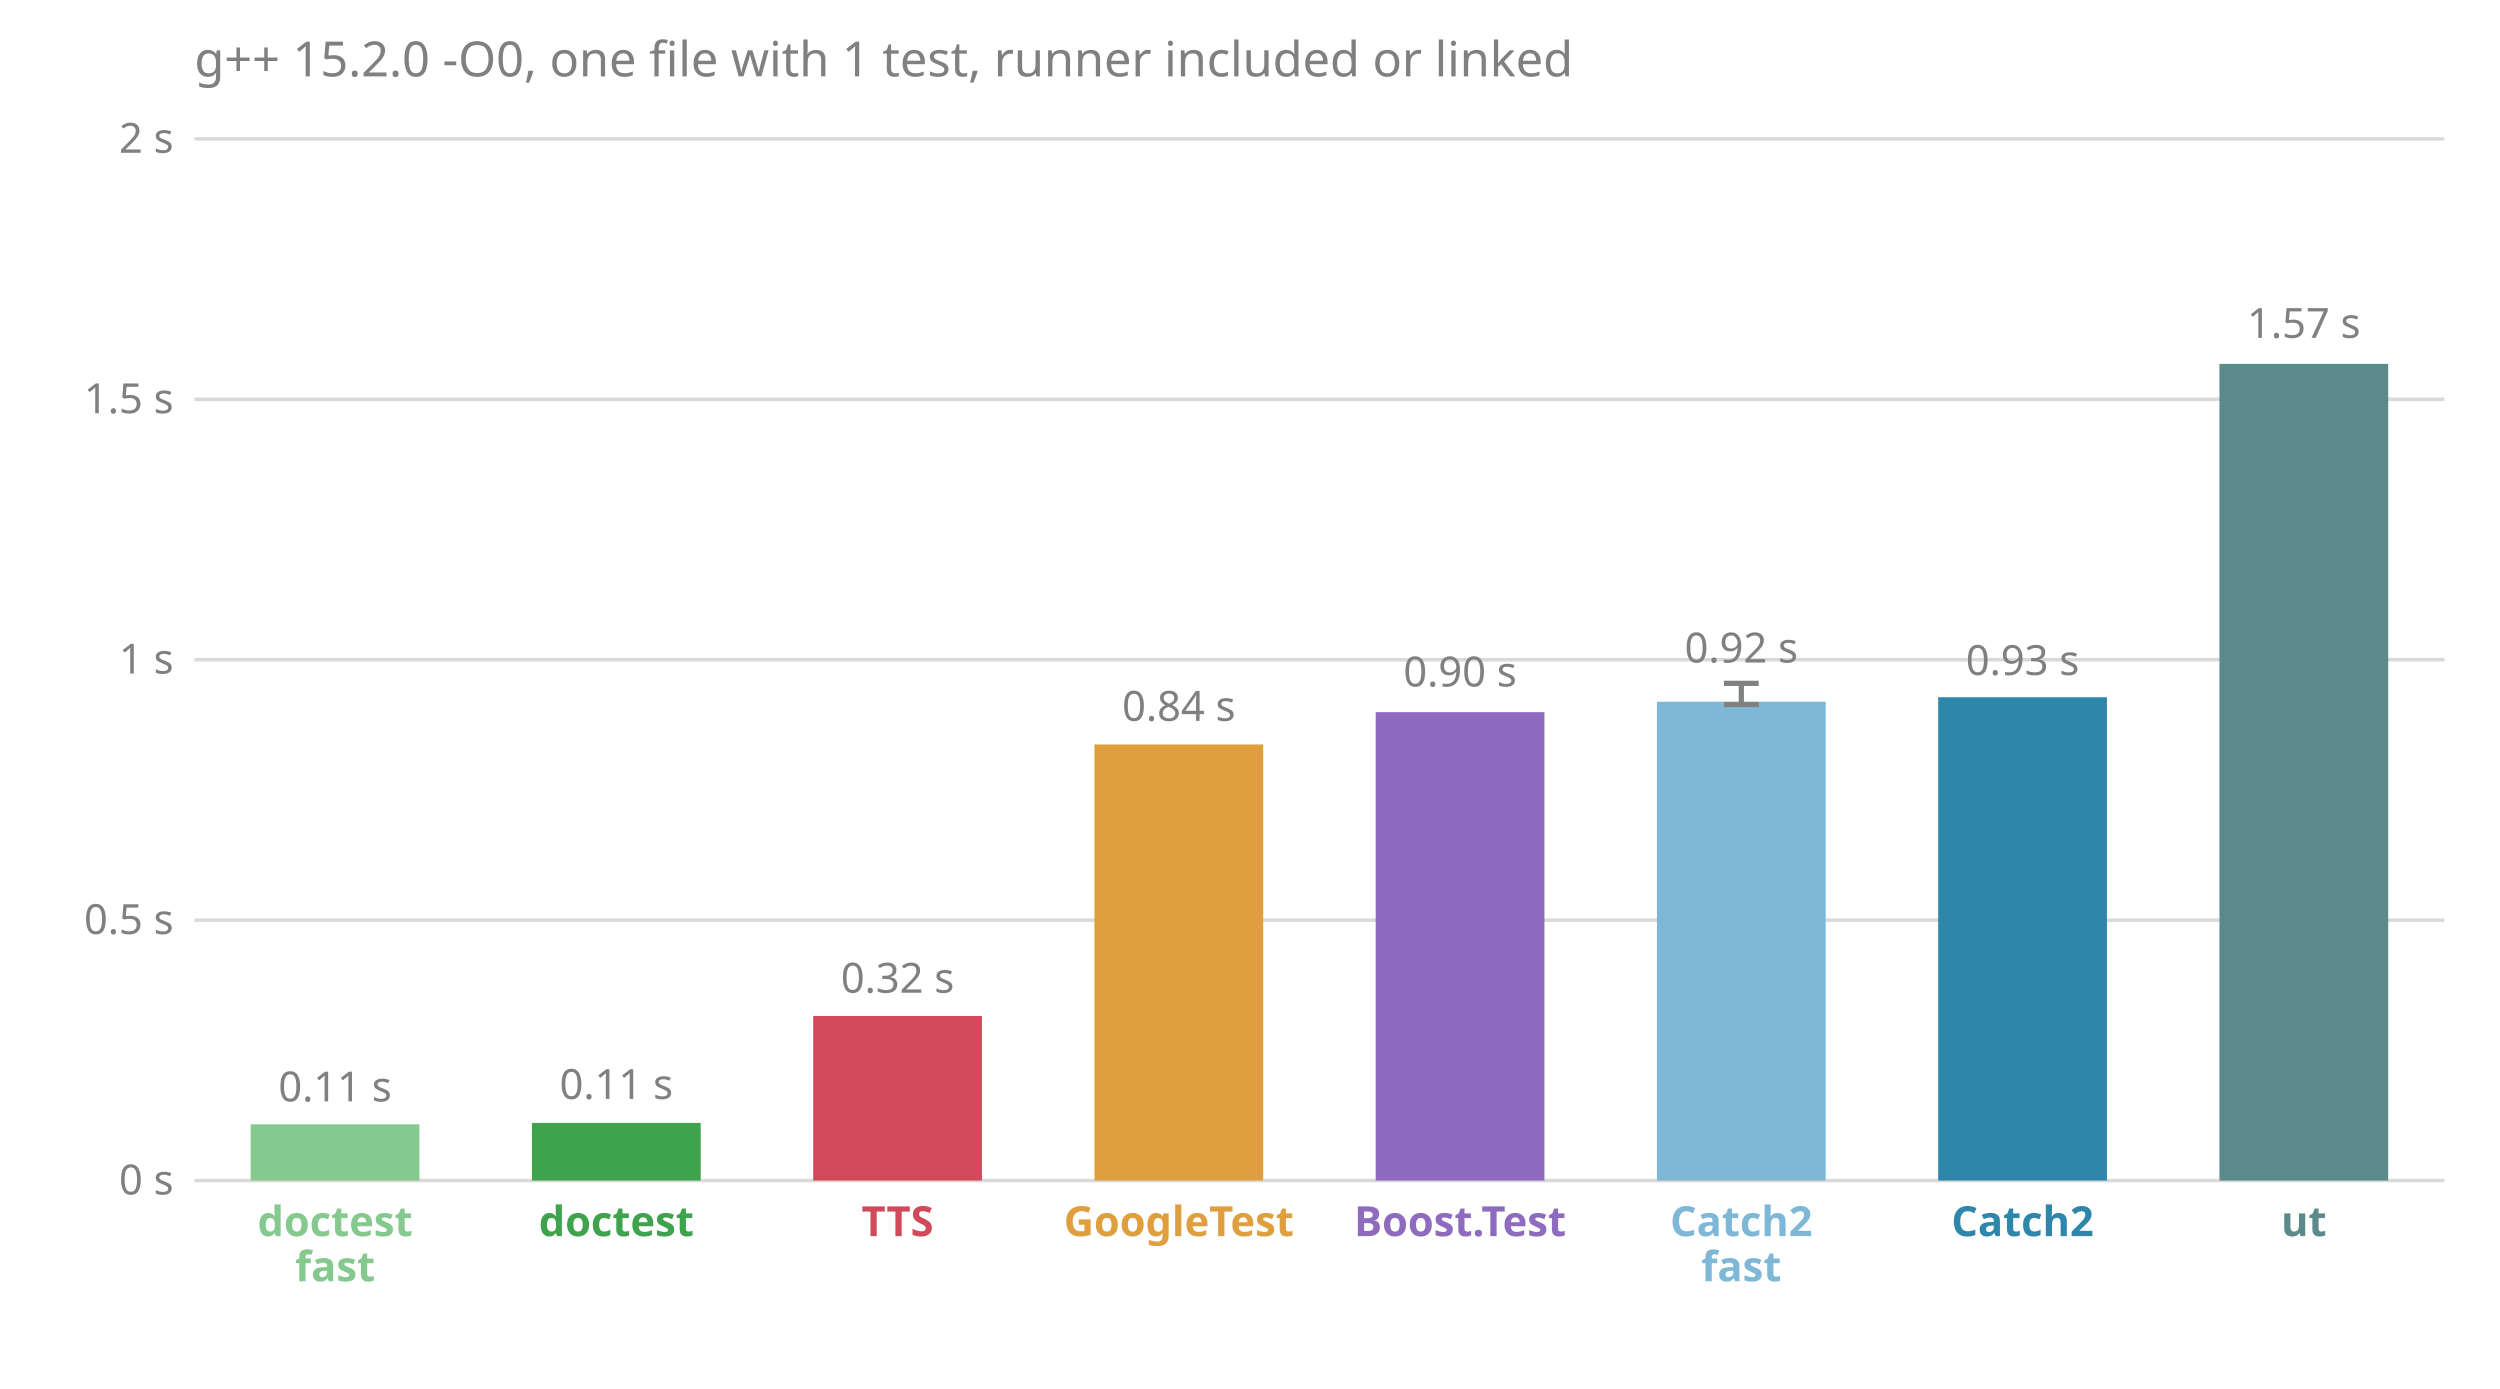
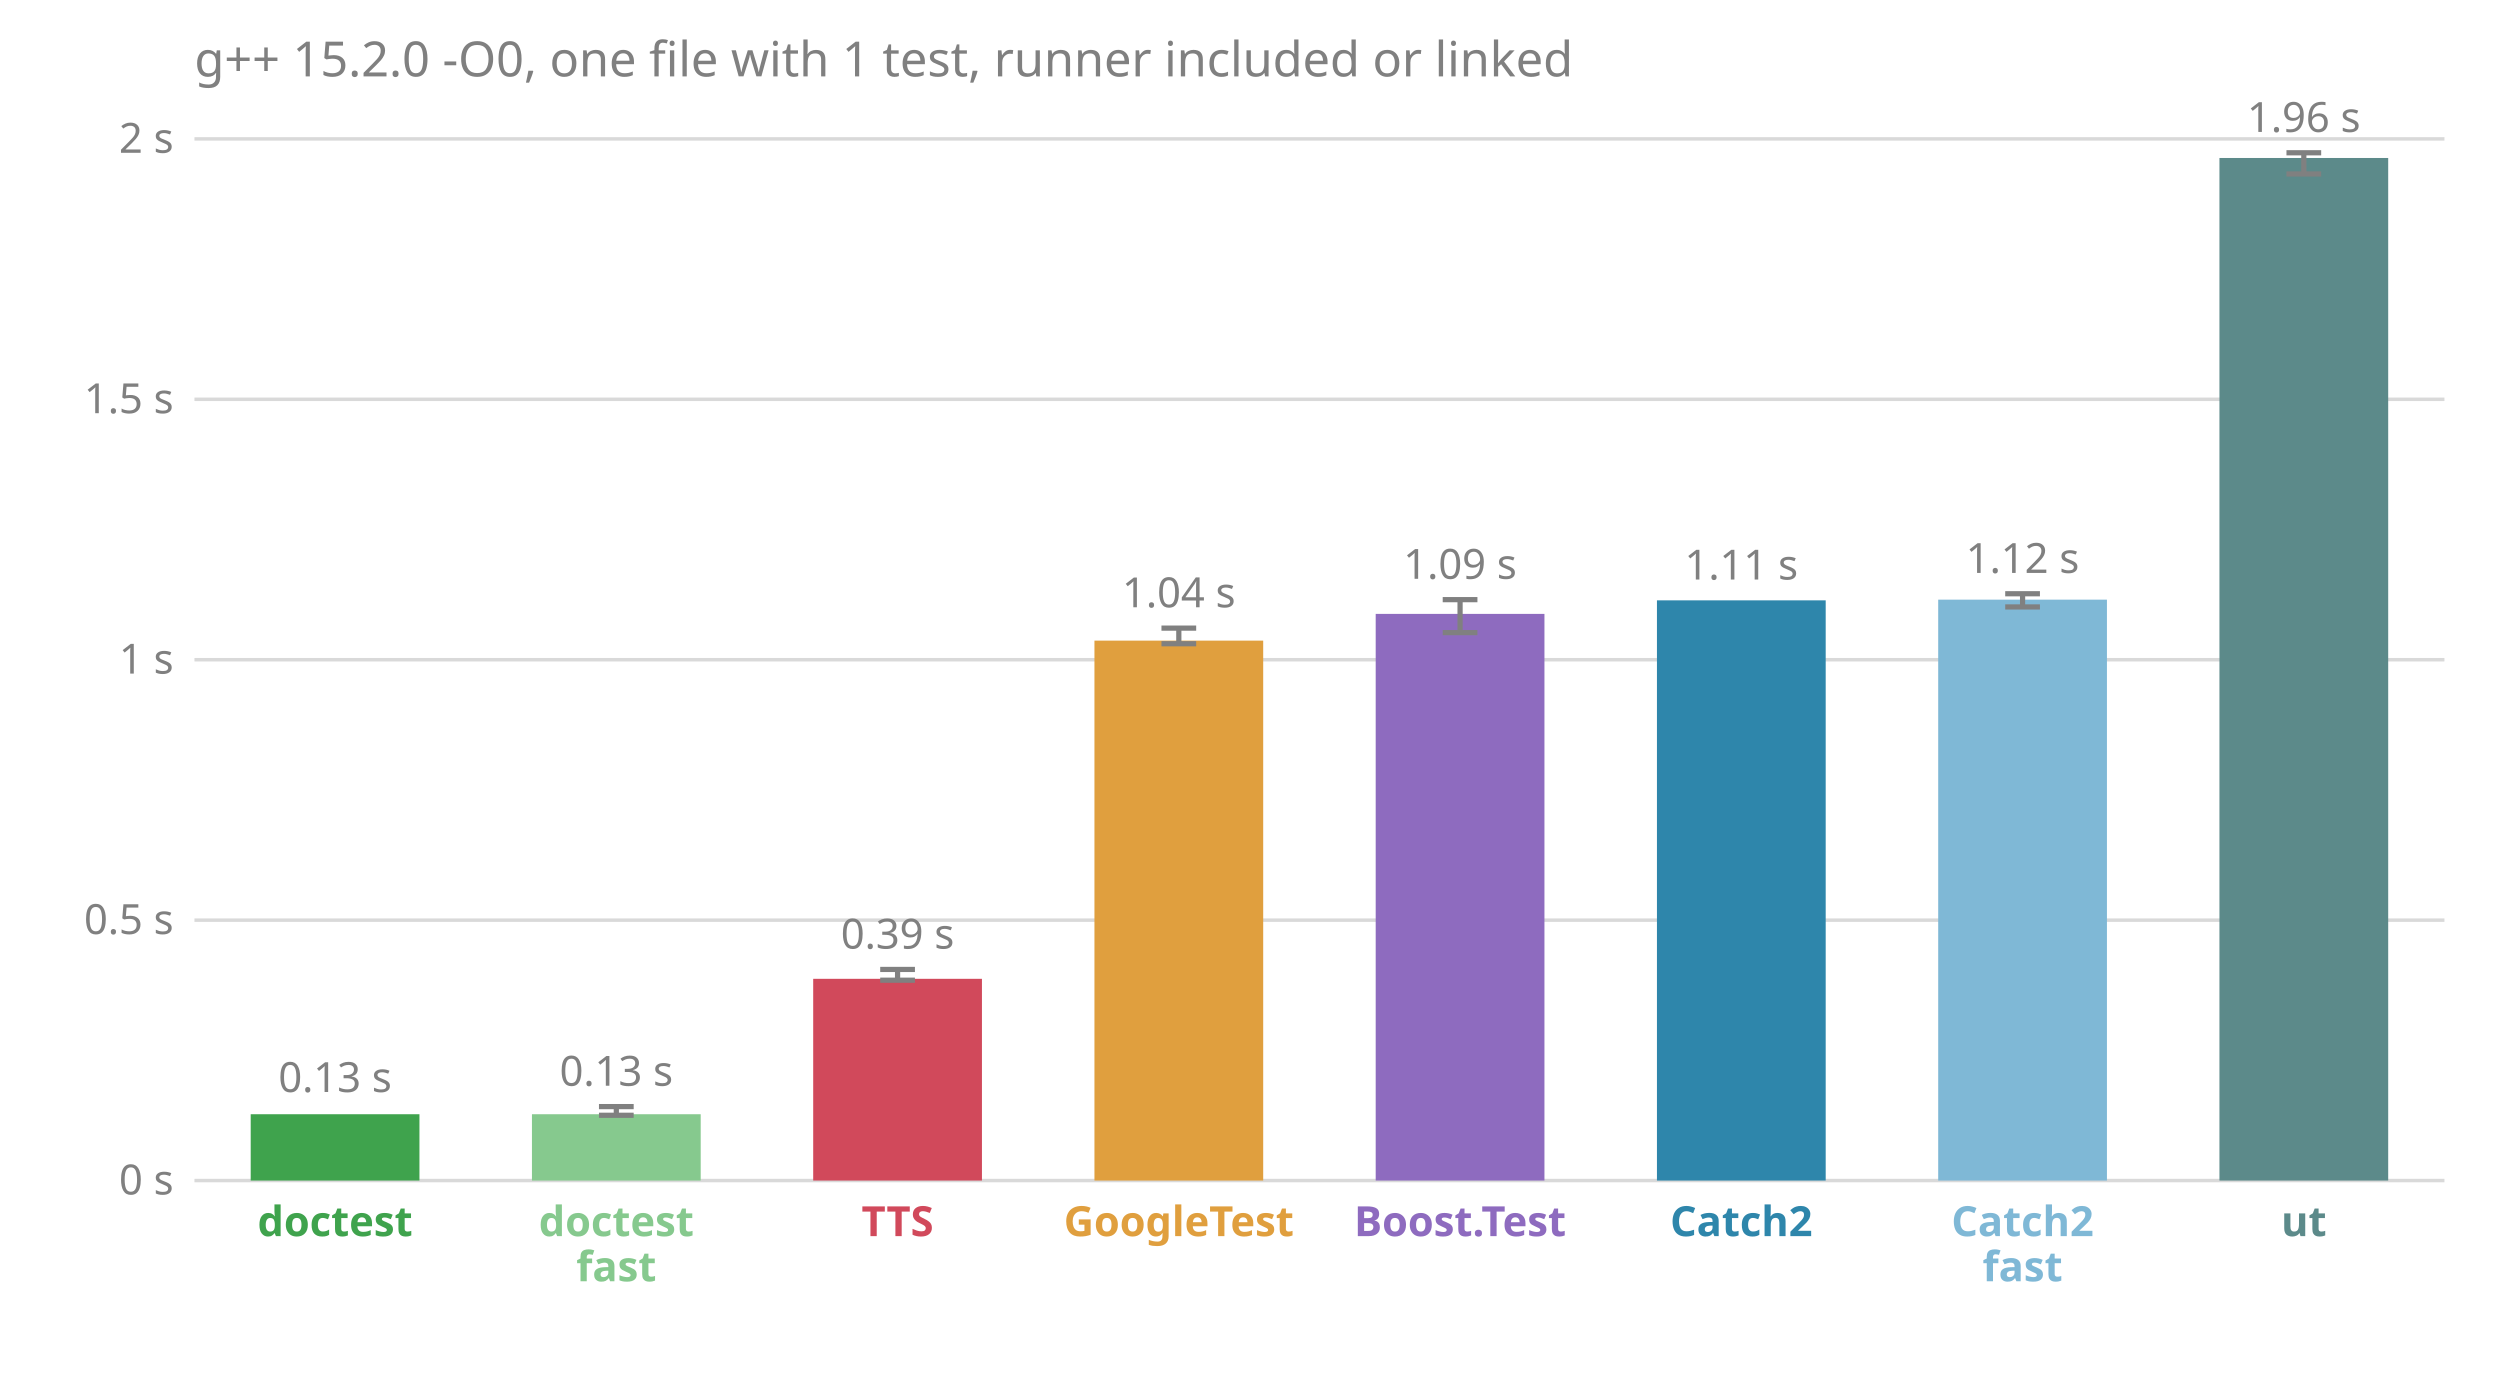
<svg xmlns="http://www.w3.org/2000/svg" viewBox="0 0 720 400" font-family="sans-serif" font-size="12">
  <text x="56.0" y="22.0" fill="#808080" font-size="14">g++ 15.2.0 -O0, one file with 1 test, runner included or linked</text>
  <line x1="56.0" x2="704.0" y1="340.0" y2="340.0" stroke="#808080" stroke-opacity="0.3" />
  <text x="50.0" y="344.0" fill="#808080" text-anchor="end">0 s</text>
  <line x1="56.0" x2="704.0" y1="265.0" y2="265.0" stroke="#808080" stroke-opacity="0.3" />
  <text x="50.0" y="269.0" fill="#808080" text-anchor="end">0.5 s</text>
  <line x1="56.0" x2="704.0" y1="190.0" y2="190.0" stroke="#808080" stroke-opacity="0.3" />
  <text x="50.0" y="194.0" fill="#808080" text-anchor="end">1 s</text>
  <line x1="56.0" x2="704.0" y1="115.0" y2="115.0" stroke="#808080" stroke-opacity="0.3" />
  <text x="50.0" y="119.0" fill="#808080" text-anchor="end">1.5 s</text>
  <line x1="56.0" x2="704.0" y1="40.0" y2="40.0" stroke="#808080" stroke-opacity="0.3" />
  <text x="50.0" y="44.0" fill="#808080" text-anchor="end">2 s</text>
-   <rect x="72.2" y="323.8" width="48.6" height="16.2" fill="#86c98e" />
-   <text x="96.5" y="317.2" fill="#808080" text-anchor="middle">0.11 s</text>
-   <text x="96.5" y="356.0" fill="#86c98e" font-weight="bold" text-anchor="middle">doctest</text>
-   <text x="96.5" y="369.0" fill="#86c98e" font-weight="bold" text-anchor="middle">fast</text>
-   <rect x="153.2" y="323.4" width="48.6" height="16.6" fill="#3fa34d" />
-   <text x="177.5" y="316.5" fill="#808080" text-anchor="middle">0.11 s</text>
-   <text x="177.5" y="356.0" fill="#3fa34d" font-weight="bold" text-anchor="middle">doctest</text>
-   <rect x="234.2" y="292.6" width="48.6" height="47.4" fill="#d1495b" />
-   <text x="258.5" y="285.9" fill="#808080" text-anchor="middle">0.32 s</text>
+   <rect x="72.2" y="320.9" width="48.6" height="19.1" fill="#3fa34d" />
+   <text x="96.5" y="314.5" fill="#808080" text-anchor="middle">0.13 s</text>
+   <text x="96.5" y="356.0" fill="#3fa34d" font-weight="bold" text-anchor="middle">doctest</text>
+   <rect x="153.2" y="320.9" width="48.6" height="19.1" fill="#86c98e" />
+   <line x1="177.5" x2="177.5" y1="321.2" y2="318.7" stroke="#808080" stroke-width="1.5" />
+   <line x1="172.5" x2="182.5" y1="321.2" y2="321.2" stroke="#808080" stroke-width="1.5" />
+   <line x1="172.5" x2="182.5" y1="318.7" y2="318.7" stroke="#808080" stroke-width="1.5" />
+   <text x="177.5" y="312.7" fill="#808080" text-anchor="middle">0.13 s</text>
+   <text x="177.5" y="356.0" fill="#86c98e" font-weight="bold" text-anchor="middle">doctest</text>
+   <text x="177.5" y="369.0" fill="#86c98e" font-weight="bold" text-anchor="middle">fast</text>
+   <rect x="234.2" y="281.9" width="48.6" height="58.1" fill="#d1495b" />
+   <line x1="258.5" x2="258.5" y1="282.3" y2="279.2" stroke="#808080" stroke-width="1.5" />
+   <line x1="253.5" x2="263.5" y1="282.3" y2="282.3" stroke="#808080" stroke-width="1.5" />
+   <line x1="253.5" x2="263.5" y1="279.2" y2="279.2" stroke="#808080" stroke-width="1.5" />
+   <text x="258.5" y="273.2" fill="#808080" text-anchor="middle">0.39 s</text>
  <text x="258.5" y="356.0" fill="#d1495b" font-weight="bold" text-anchor="middle">TTS</text>
-   <rect x="315.2" y="214.4" width="48.6" height="125.6" fill="#e09f3e" />
-   <text x="339.5" y="207.6" fill="#808080" text-anchor="middle">0.84 s</text>
+   <rect x="315.2" y="184.5" width="48.6" height="155.5" fill="#e09f3e" />
+   <line x1="339.5" x2="339.5" y1="185.4" y2="180.9" stroke="#808080" stroke-width="1.5" />
+   <line x1="334.5" x2="344.5" y1="185.4" y2="185.4" stroke="#808080" stroke-width="1.5" />
+   <line x1="334.5" x2="344.5" y1="180.9" y2="180.9" stroke="#808080" stroke-width="1.5" />
+   <text x="339.5" y="174.9" fill="#808080" text-anchor="middle">1.04 s</text>
  <text x="339.5" y="356.0" fill="#e09f3e" font-weight="bold" text-anchor="middle">GoogleTest</text>
-   <rect x="396.2" y="205.1" width="48.6" height="134.9" fill="#8e6bbf" />
-   <text x="420.5" y="197.7" fill="#808080" text-anchor="middle">0.90 s</text>
+   <rect x="396.2" y="176.8" width="48.6" height="163.2" fill="#8e6bbf" />
+   <line x1="420.5" x2="420.5" y1="182.2" y2="172.7" stroke="#808080" stroke-width="1.5" />
+   <line x1="415.5" x2="425.5" y1="182.2" y2="182.2" stroke="#808080" stroke-width="1.5" />
+   <line x1="415.5" x2="425.5" y1="172.7" y2="172.7" stroke="#808080" stroke-width="1.5" />
+   <text x="420.5" y="166.7" fill="#808080" text-anchor="middle">1.09 s</text>
  <text x="420.5" y="356.0" fill="#8e6bbf" font-weight="bold" text-anchor="middle">Boost.Test</text>
-   <rect x="477.2" y="202.1" width="48.6" height="137.9" fill="#7fb8d6" />
-   <line x1="501.5" x2="501.5" y1="202.9" y2="196.8" stroke="#808080" stroke-width="1.5" />
-   <line x1="496.5" x2="506.5" y1="202.9" y2="202.9" stroke="#808080" stroke-width="1.5" />
-   <line x1="496.5" x2="506.5" y1="196.8" y2="196.8" stroke="#808080" stroke-width="1.5" />
-   <text x="501.5" y="190.8" fill="#808080" text-anchor="middle">0.92 s</text>
-   <text x="501.5" y="356.0" fill="#7fb8d6" font-weight="bold" text-anchor="middle">Catch2</text>
-   <text x="501.5" y="369.0" fill="#7fb8d6" font-weight="bold" text-anchor="middle">fast</text>
-   <rect x="558.2" y="200.8" width="48.6" height="139.2" fill="#2e86ab" />
-   <text x="582.5" y="194.4" fill="#808080" text-anchor="middle">0.93 s</text>
-   <text x="582.5" y="356.0" fill="#2e86ab" font-weight="bold" text-anchor="middle">Catch2</text>
-   <rect x="639.2" y="104.8" width="48.6" height="235.2" fill="#5c8a8a" />
-   <text x="663.5" y="97.3" fill="#808080" text-anchor="middle">1.57 s</text>
+   <rect x="477.2" y="172.9" width="48.6" height="167.1" fill="#2e86ab" />
+   <text x="501.5" y="166.9" fill="#808080" text-anchor="middle">1.11 s</text>
+   <text x="501.5" y="356.0" fill="#2e86ab" font-weight="bold" text-anchor="middle">Catch2</text>
+   <rect x="558.2" y="172.7" width="48.6" height="167.3" fill="#7fb8d6" />
+   <line x1="582.5" x2="582.5" y1="174.8" y2="171.0" stroke="#808080" stroke-width="1.5" />
+   <line x1="577.5" x2="587.5" y1="174.8" y2="174.8" stroke="#808080" stroke-width="1.5" />
+   <line x1="577.5" x2="587.5" y1="171.0" y2="171.0" stroke="#808080" stroke-width="1.5" />
+   <text x="582.5" y="165.0" fill="#808080" text-anchor="middle">1.12 s</text>
+   <text x="582.5" y="356.0" fill="#7fb8d6" font-weight="bold" text-anchor="middle">Catch2</text>
+   <text x="582.5" y="369.0" fill="#7fb8d6" font-weight="bold" text-anchor="middle">fast</text>
+   <rect x="639.2" y="45.5" width="48.6" height="294.5" fill="#5c8a8a" />
+   <line x1="663.5" x2="663.5" y1="50.1" y2="44.0" stroke="#808080" stroke-width="1.5" />
+   <line x1="658.5" x2="668.5" y1="50.1" y2="50.1" stroke="#808080" stroke-width="1.5" />
+   <line x1="658.5" x2="668.5" y1="44.0" y2="44.0" stroke="#808080" stroke-width="1.5" />
+   <text x="663.5" y="38.0" fill="#808080" text-anchor="middle">1.96 s</text>
  <text x="663.5" y="356.0" fill="#5c8a8a" font-weight="bold" text-anchor="middle">ut</text>
</svg>
